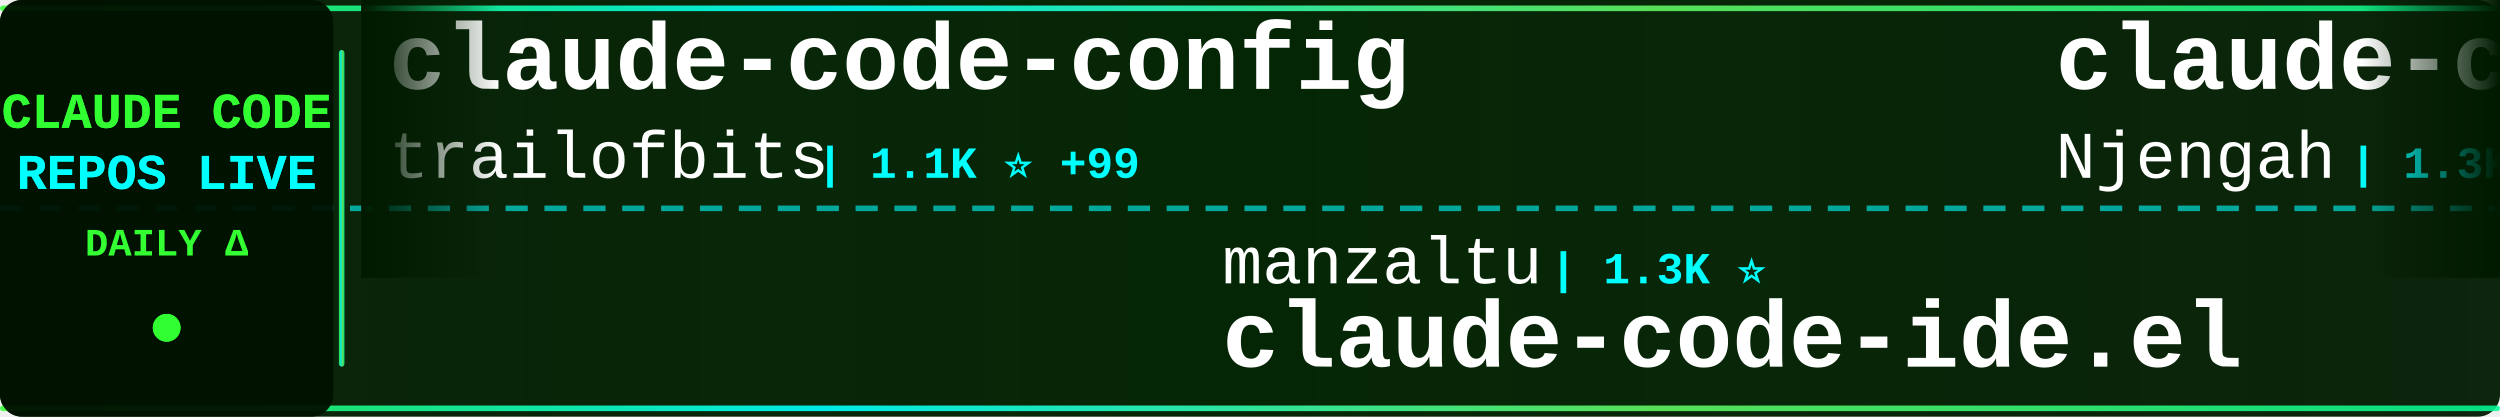
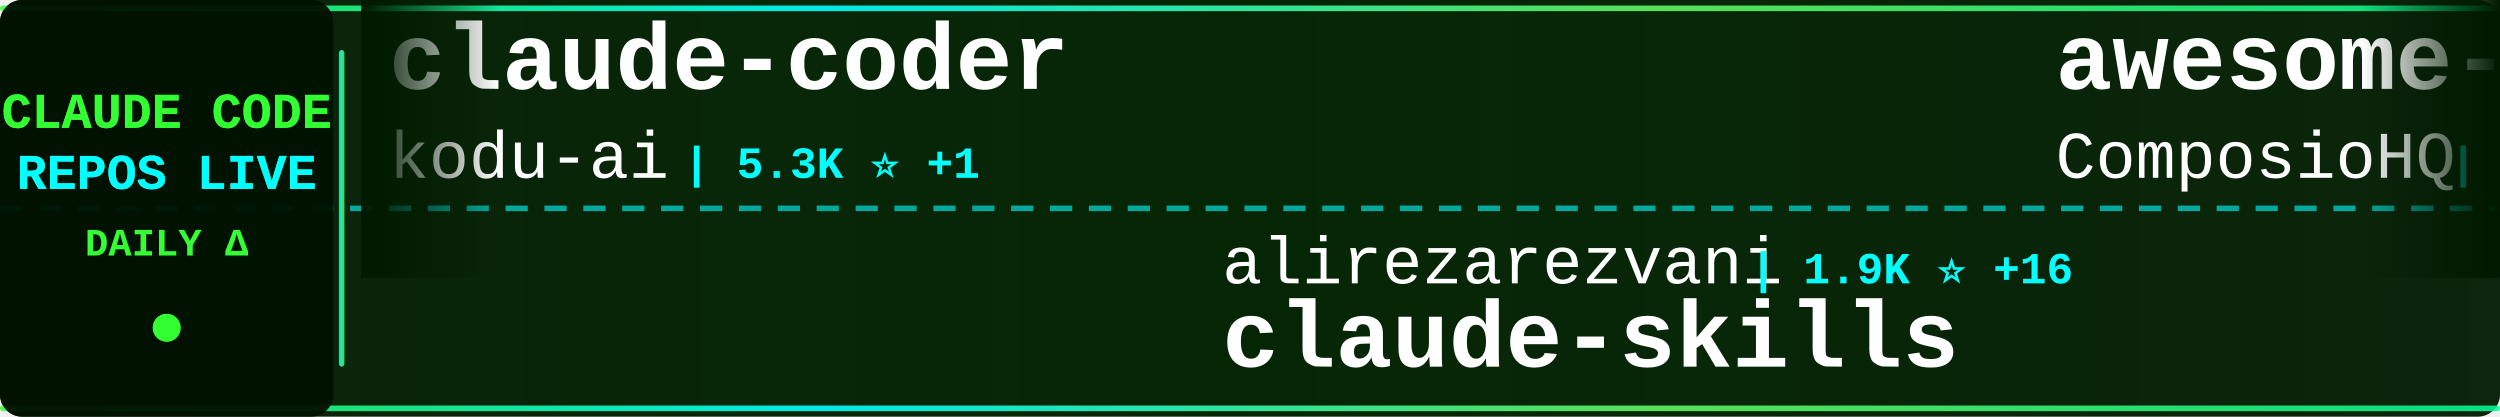
<svg xmlns="http://www.w3.org/2000/svg" width="900" height="150">
  <defs>
    <linearGradient id="tickerBg" x1="0%" y1="0%" x2="100%" y2="0%">
      <stop offset="0%" style="stop-color:#001a00;stop-opacity:0.95" />
      <stop offset="50%" style="stop-color:#002200;stop-opacity:0.98" />
      <stop offset="100%" style="stop-color:#001a00;stop-opacity:0.95" />
    </linearGradient>
    <linearGradient id="borderGrad" x1="0%" y1="0%" x2="100%" y2="0%">
      <stop offset="0%" style="stop-color:#33ff33;stop-opacity:0.85">
        <animate attributeName="stop-opacity" values="0.85;1;0.85" dur="2s" repeatCount="indefinite" />
      </stop>
      <stop offset="33%" style="stop-color:#00ffff;stop-opacity:0.9">
        <animate attributeName="stop-opacity" values="0.9;1;0.9" dur="2.2s" repeatCount="indefinite" />
      </stop>
      <stop offset="66%" style="stop-color:#66ff66;stop-opacity:0.85">
        <animate attributeName="stop-opacity" values="0.85;1;0.85" dur="1.8s" repeatCount="indefinite" />
      </stop>
      <stop offset="100%" style="stop-color:#00ff99;stop-opacity:0.85">
        <animate attributeName="stop-opacity" values="0.85;1;0.85" dur="2s" repeatCount="indefinite" />
      </stop>
    </linearGradient>
    <filter id="textGlow">
      <feGaussianBlur stdDeviation="0.1" result="coloredBlur" />
      <feMerge>
        <feMergeNode in="coloredBlur" />
        <feMergeNode in="SourceGraphic" />
      </feMerge>
    </filter>
    <filter id="metricGlow">
      <feGaussianBlur stdDeviation="0.2" result="coloredBlur" />
      <feMerge>
        <feMergeNode in="coloredBlur" />
        <feMergeNode in="SourceGraphic" />
      </feMerge>
    </filter>
    <linearGradient id="leftFade" x1="0%" y1="0%" x2="100%" y2="0%">
      <stop offset="0%" style="stop-color:#001a00;stop-opacity:1" />
      <stop offset="100%" style="stop-color:#001a00;stop-opacity:0" />
    </linearGradient>
    <linearGradient id="rightFade" x1="0%" y1="0%" x2="100%" y2="0%">
      <stop offset="0%" style="stop-color:#001a00;stop-opacity:0" />
      <stop offset="100%" style="stop-color:#001a00;stop-opacity:1" />
    </linearGradient>
  </defs>
  <rect width="900" height="150" fill="url(#tickerBg)" rx="8" />
  <rect x="0" y="2" width="900" height="2" fill="url(#borderGrad)" rx="1" />
  <rect x="0" y="146" width="900" height="2" fill="url(#borderGrad)" rx="1" />
  <line x1="0" y1="75" x2="900" y2="75" stroke="#00ffff" stroke-width="2" stroke-dasharray="8 6" opacity="0.6" />
  <rect x="0" y="0" width="120" height="150" fill="#001100" opacity="0.95" rx="8" />
  <text x="60" y="46" font-family="'Courier New', monospace" font-size="18" font-weight="bold" fill="#33ff33" text-anchor="middle" filter="url(#textGlow)">
    CLAUDE CODE
  </text>
  <text x="60" y="68" font-family="'Courier New', monospace" font-size="18" font-weight="bold" fill="#00ffff" text-anchor="middle" filter="url(#textGlow)">
    REPOS LIVE
  </text>
  <text x="60" y="92" font-family="'Courier New', monospace" font-size="14" font-weight="bold" fill="#33ff33" text-anchor="middle">
    DAILY Δ
  </text>
  <circle cx="60" cy="118" r="5" fill="#33ff33" filter="url(#metricGlow)">
    <animate attributeName="r" values="4;6;4" dur="1.5s" repeatCount="indefinite" />
    <animate attributeName="opacity" values="0.6;1;0.6" dur="1.5s" repeatCount="indefinite" />
  </circle>
  <rect x="122" y="18" width="2" height="114" fill="url(#borderGrad)" rx="1" />
  <clipPath id="tickerClip">
    <rect x="130" y="0" width="770" height="150" />
  </clipPath>
  <g clip-path="url(#tickerClip)">
    <g id="tickerItems">
      <animateTransform attributeName="transform" attributeType="XML" type="translate" from="0 0" to="-3000 0" dur="54s" repeatCount="indefinite" />
      <g transform="translate(0, 0)">
-         <text x="140" y="32" font-family="'Courier New', monospace" font-size="34" font-weight="bold" fill="#ffffff">claude-code-config</text>
-         <text x="140" y="64" font-family="'Courier New', monospace" font-size="24" font-weight="normal" fill="#ffffff" opacity="1.0">trailofbits</text>
-         <text x="294" y="64" font-family="'Courier New', monospace" font-size="16" font-weight="bold" fill="#00ffff"> | 1.1K ⭐ +99</text>
+         <text x="140" y="32" font-family="'Courier New', monospace" font-size="34" font-weight="bold" fill="#ffffff">claude-coder</text>
+         <text x="140" y="64" font-family="'Courier New', monospace" font-size="24" font-weight="normal" fill="#ffffff" opacity="1.0">kodu-ai</text>
+         <text x="246" y="64" font-family="'Courier New', monospace" font-size="16" font-weight="bold" fill="#00ffff"> | 5.3K ⭐ +1</text>
      </g>
      <g transform="translate(300, 0)">
-         <text x="140" y="102" font-family="'Courier New', monospace" font-size="24" font-weight="normal" fill="#ffffff" opacity="1.0">manzaltu</text>
-         <text x="258" y="102" font-family="'Courier New', monospace" font-size="16" font-weight="bold" fill="#00ffff"> | 1.3K ⭐</text>
-         <text x="140" y="132" font-family="'Courier New', monospace" font-size="34" font-weight="bold" fill="#ffffff">claude-code-ide.el</text>
+         <text x="140" y="102" font-family="'Courier New', monospace" font-size="24" font-weight="normal" fill="#ffffff" opacity="1.0">alirezarezvani</text>
+         <text x="330" y="102" font-family="'Courier New', monospace" font-size="16" font-weight="bold" fill="#00ffff"> | 1.9K ⭐ +16</text>
+         <text x="140" y="132" font-family="'Courier New', monospace" font-size="34" font-weight="bold" fill="#ffffff">claude-skills</text>
      </g>
      <g transform="translate(600, 0)">
-         <text x="140" y="32" font-family="'Courier New', monospace" font-size="34" font-weight="bold" fill="#ffffff">claude-code-cheat-sheet</text>
-         <text x="140" y="64" font-family="'Courier New', monospace" font-size="24" font-weight="normal" fill="#ffffff" opacity="1.0">Njengah</text>
-         <text x="246" y="64" font-family="'Courier New', monospace" font-size="16" font-weight="bold" fill="#00ffff"> | 1.3K ⭐ +2</text>
+         <text x="140" y="32" font-family="'Courier New', monospace" font-size="34" font-weight="bold" fill="#ffffff">awesome-claude-skills</text>
+         <text x="140" y="64" font-family="'Courier New', monospace" font-size="24" font-weight="normal" fill="#ffffff" opacity="1.0">ComposioHQ</text>
+         <text x="282" y="64" font-family="'Courier New', monospace" font-size="16" font-weight="bold" fill="#00ffff"> | 36.1K ⭐ +272</text>
      </g>
      <g transform="translate(900, 0)">
-         <text x="140" y="102" font-family="'Courier New', monospace" font-size="24" font-weight="normal" fill="#ffffff" opacity="1.0">shanraisshan</text>
-         <text x="306" y="102" font-family="'Courier New', monospace" font-size="16" font-weight="bold" fill="#00ffff"> | 2.8K ⭐ +58</text>
-         <text x="140" y="132" font-family="'Courier New', monospace" font-size="34" font-weight="bold" fill="#ffffff">claude-code-best-practic...</text>
+         <text x="140" y="102" font-family="'Courier New', monospace" font-size="24" font-weight="normal" fill="#ffffff" opacity="1.0">davila7</text>
+         <text x="246" y="102" font-family="'Courier New', monospace" font-size="16" font-weight="bold" fill="#00ffff"> | 21.0K ⭐ +65</text>
+         <text x="140" y="132" font-family="'Courier New', monospace" font-size="34" font-weight="bold" fill="#ffffff">claude-code-templates</text>
      </g>
      <g transform="translate(1200, 0)">
-         <text x="140" y="32" font-family="'Courier New', monospace" font-size="34" font-weight="bold" fill="#ffffff">agents</text>
-         <text x="140" y="64" font-family="'Courier New', monospace" font-size="24" font-weight="normal" fill="#ffffff" opacity="1.0">wshobson</text>
-         <text x="258" y="64" font-family="'Courier New', monospace" font-size="16" font-weight="bold" fill="#00ffff"> | 28.9K ⭐ +66</text>
+         <text x="140" y="32" font-family="'Courier New', monospace" font-size="34" font-weight="bold" fill="#ffffff">claude_code_bridge</text>
+         <text x="140" y="64" font-family="'Courier New', monospace" font-size="24" font-weight="normal" fill="#ffffff" opacity="1.0">bfly123</text>
+         <text x="246" y="64" font-family="'Courier New', monospace" font-size="16" font-weight="bold" fill="#00ffff"> | 1.2K ⭐ +7</text>
      </g>
      <g transform="translate(1500, 0)">
-         <text x="140" y="102" font-family="'Courier New', monospace" font-size="24" font-weight="normal" fill="#ffffff" opacity="1.0">kepano</text>
-         <text x="234" y="102" font-family="'Courier New', monospace" font-size="16" font-weight="bold" fill="#00ffff"> | 10.2K ⭐ +71</text>
-         <text x="140" y="132" font-family="'Courier New', monospace" font-size="34" font-weight="bold" fill="#ffffff">obsidian-skills</text>
+         <text x="140" y="102" font-family="'Courier New', monospace" font-size="24" font-weight="normal" fill="#ffffff" opacity="1.0">ding113</text>
+         <text x="246" y="102" font-family="'Courier New', monospace" font-size="16" font-weight="bold" fill="#00ffff"> | 1.5K ⭐ +4</text>
+         <text x="140" y="132" font-family="'Courier New', monospace" font-size="34" font-weight="bold" fill="#ffffff">claude-code-hub</text>
      </g>
      <g transform="translate(1800, 0)">
-         <text x="140" y="32" font-family="'Courier New', monospace" font-size="34" font-weight="bold" fill="#ffffff">idea-claude-code-gui</text>
-         <text x="140" y="64" font-family="'Courier New', monospace" font-size="24" font-weight="normal" fill="#ffffff" opacity="1.0">zhukunpenglinyutong</text>
-         <text x="390" y="64" font-family="'Courier New', monospace" font-size="16" font-weight="bold" fill="#00ffff"> | 1.3K ⭐ +17</text>
+         <text x="140" y="32" font-family="'Courier New', monospace" font-size="34" font-weight="bold" fill="#ffffff">claude-code-security-rev...</text>
+         <text x="140" y="64" font-family="'Courier New', monospace" font-size="24" font-weight="normal" fill="#ffffff" opacity="1.0">anthropics</text>
+         <text x="282" y="64" font-family="'Courier New', monospace" font-size="16" font-weight="bold" fill="#00ffff"> | 3.0K ⭐ +3</text>
      </g>
      <g transform="translate(2100, 0)">
-         <text x="140" y="102" font-family="'Courier New', monospace" font-size="24" font-weight="normal" fill="#ffffff" opacity="1.0">Matt-Dionis</text>
-         <text x="294" y="102" font-family="'Courier New', monospace" font-size="16" font-weight="bold" fill="#00ffff"> | 618 ⭐</text>
-         <text x="140" y="132" font-family="'Courier New', monospace" font-size="34" font-weight="bold" fill="#ffffff">claude-code-configs</text>
+         <text x="140" y="102" font-family="'Courier New', monospace" font-size="24" font-weight="normal" fill="#ffffff" opacity="1.0">steipete</text>
+         <text x="258" y="102" font-family="'Courier New', monospace" font-size="16" font-weight="bold" fill="#00ffff"> | 1.1K ⭐ +4</text>
+         <text x="140" y="132" font-family="'Courier New', monospace" font-size="34" font-weight="bold" fill="#ffffff">claude-code-mcp</text>
      </g>
      <g transform="translate(2400, 0)">
-         <text x="140" y="32" font-family="'Courier New', monospace" font-size="34" font-weight="bold" fill="#ffffff">Claude-Code-Usage-Monito...</text>
-         <text x="140" y="64" font-family="'Courier New', monospace" font-size="24" font-weight="normal" fill="#ffffff" opacity="1.0">Maciek-roboblog</text>
-         <text x="342" y="64" font-family="'Courier New', monospace" font-size="16" font-weight="bold" fill="#00ffff"> | 6.6K ⭐ +10</text>
+         <text x="140" y="32" font-family="'Courier New', monospace" font-size="34" font-weight="bold" fill="#ffffff">claude-code-plugins-plus...</text>
+         <text x="140" y="64" font-family="'Courier New', monospace" font-size="24" font-weight="normal" fill="#ffffff" opacity="1.0">jeremylongshore</text>
+         <text x="342" y="64" font-family="'Courier New', monospace" font-size="16" font-weight="bold" fill="#00ffff"> | 1.4K ⭐ +11</text>
      </g>
      <g transform="translate(2700, 0)">
-         <text x="140" y="102" font-family="'Courier New', monospace" font-size="24" font-weight="normal" fill="#ffffff" opacity="1.0">peterkrueck</text>
-         <text x="294" y="102" font-family="'Courier New', monospace" font-size="16" font-weight="bold" fill="#00ffff"> | 1.3K ⭐ +1</text>
-         <text x="140" y="132" font-family="'Courier New', monospace" font-size="34" font-weight="bold" fill="#ffffff">Claude-Code-Development-...</text>
+         <text x="140" y="102" font-family="'Courier New', monospace" font-size="24" font-weight="normal" fill="#ffffff" opacity="1.0">alirezarezvani</text>
+         <text x="330" y="102" font-family="'Courier New', monospace" font-size="16" font-weight="bold" fill="#00ffff"> | 525 ⭐ +2</text>
+         <text x="140" y="132" font-family="'Courier New', monospace" font-size="34" font-weight="bold" fill="#ffffff">claude-code-tresor</text>
      </g>
      <g transform="translate(3000, 0)">
-         <text x="140" y="32" font-family="'Courier New', monospace" font-size="34" font-weight="bold" fill="#ffffff">claude-code-config</text>
-         <text x="140" y="64" font-family="'Courier New', monospace" font-size="24" font-weight="normal" fill="#ffffff" opacity="1.0">trailofbits</text>
-         <text x="294" y="64" font-family="'Courier New', monospace" font-size="16" font-weight="bold" fill="#00ffff"> | 1.1K ⭐ +99</text>
+         <text x="140" y="32" font-family="'Courier New', monospace" font-size="34" font-weight="bold" fill="#ffffff">claude-coder</text>
+         <text x="140" y="64" font-family="'Courier New', monospace" font-size="24" font-weight="normal" fill="#ffffff" opacity="1.0">kodu-ai</text>
+         <text x="246" y="64" font-family="'Courier New', monospace" font-size="16" font-weight="bold" fill="#00ffff"> | 5.3K ⭐ +1</text>
      </g>
      <g transform="translate(3300, 0)">
-         <text x="140" y="102" font-family="'Courier New', monospace" font-size="24" font-weight="normal" fill="#ffffff" opacity="1.0">manzaltu</text>
-         <text x="258" y="102" font-family="'Courier New', monospace" font-size="16" font-weight="bold" fill="#00ffff"> | 1.3K ⭐</text>
-         <text x="140" y="132" font-family="'Courier New', monospace" font-size="34" font-weight="bold" fill="#ffffff">claude-code-ide.el</text>
+         <text x="140" y="102" font-family="'Courier New', monospace" font-size="24" font-weight="normal" fill="#ffffff" opacity="1.0">alirezarezvani</text>
+         <text x="330" y="102" font-family="'Courier New', monospace" font-size="16" font-weight="bold" fill="#00ffff"> | 1.9K ⭐ +16</text>
+         <text x="140" y="132" font-family="'Courier New', monospace" font-size="34" font-weight="bold" fill="#ffffff">claude-skills</text>
      </g>
      <g transform="translate(3600, 0)">
-         <text x="140" y="32" font-family="'Courier New', monospace" font-size="34" font-weight="bold" fill="#ffffff">claude-code-cheat-sheet</text>
-         <text x="140" y="64" font-family="'Courier New', monospace" font-size="24" font-weight="normal" fill="#ffffff" opacity="1.0">Njengah</text>
-         <text x="246" y="64" font-family="'Courier New', monospace" font-size="16" font-weight="bold" fill="#00ffff"> | 1.3K ⭐ +2</text>
+         <text x="140" y="32" font-family="'Courier New', monospace" font-size="34" font-weight="bold" fill="#ffffff">awesome-claude-skills</text>
+         <text x="140" y="64" font-family="'Courier New', monospace" font-size="24" font-weight="normal" fill="#ffffff" opacity="1.0">ComposioHQ</text>
+         <text x="282" y="64" font-family="'Courier New', monospace" font-size="16" font-weight="bold" fill="#00ffff"> | 36.1K ⭐ +272</text>
      </g>
      <g transform="translate(3900, 0)">
-         <text x="140" y="102" font-family="'Courier New', monospace" font-size="24" font-weight="normal" fill="#ffffff" opacity="1.0">shanraisshan</text>
-         <text x="306" y="102" font-family="'Courier New', monospace" font-size="16" font-weight="bold" fill="#00ffff"> | 2.8K ⭐ +58</text>
-         <text x="140" y="132" font-family="'Courier New', monospace" font-size="34" font-weight="bold" fill="#ffffff">claude-code-best-practic...</text>
+         <text x="140" y="102" font-family="'Courier New', monospace" font-size="24" font-weight="normal" fill="#ffffff" opacity="1.0">davila7</text>
+         <text x="246" y="102" font-family="'Courier New', monospace" font-size="16" font-weight="bold" fill="#00ffff"> | 21.0K ⭐ +65</text>
+         <text x="140" y="132" font-family="'Courier New', monospace" font-size="34" font-weight="bold" fill="#ffffff">claude-code-templates</text>
      </g>
    </g>
  </g>
  <rect x="130" y="0" width="50" height="100" fill="url(#leftFade)" />
  <rect x="850" y="0" width="50" height="100" fill="url(#rightFade)" />
</svg>
